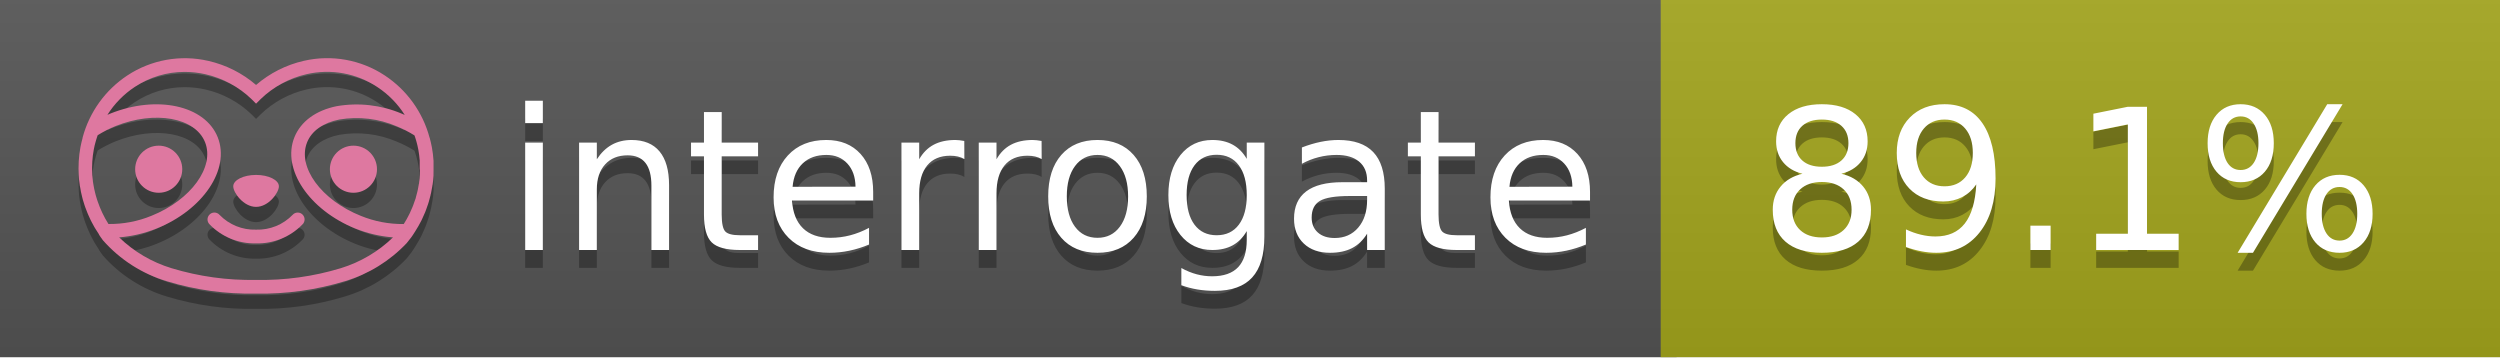
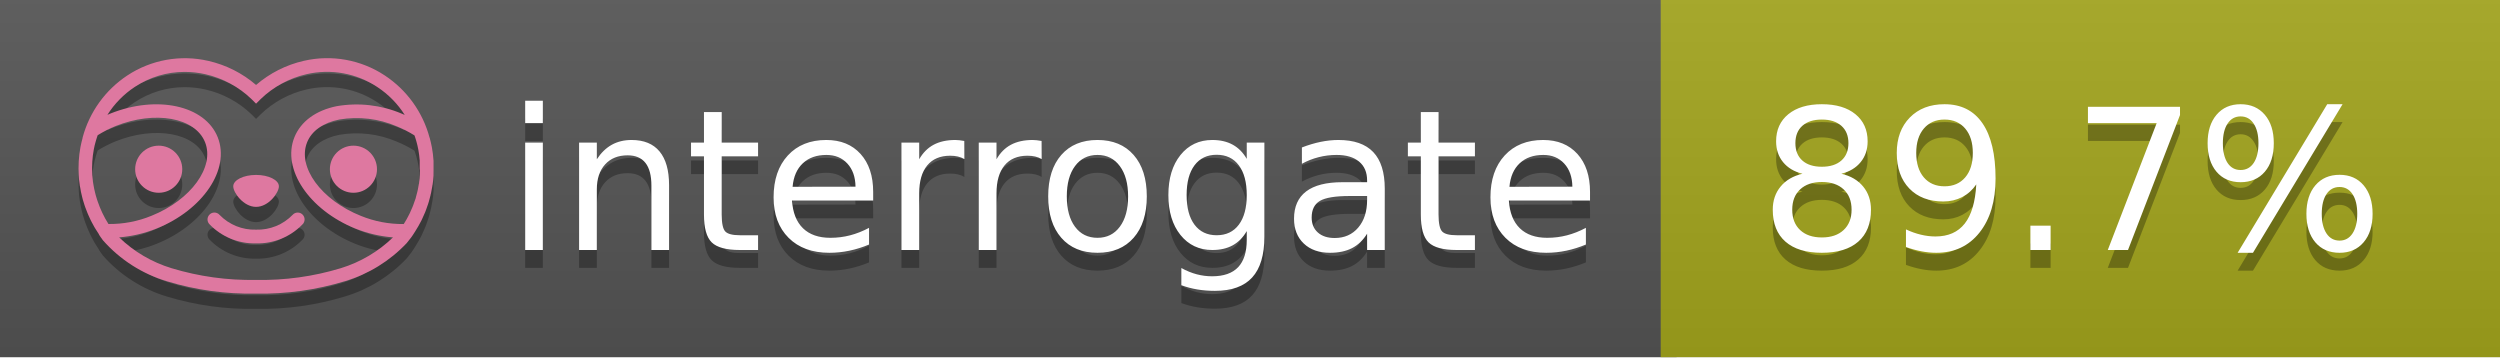
<svg xmlns="http://www.w3.org/2000/svg" width="140" height="20" viewBox="0 0 140 20" version="1.1" xml:space="preserve" style="fill-rule:evenodd;clip-rule:evenodd;stroke-linejoin:round;stroke-miterlimit:2;">
  <g transform="matrix(1,0,0,1,22,0)">
    <g id="backgrounds" transform="matrix(1.32789,0,0,1,-22.3892,0)">
      <rect x="0" y="0" width="71" height="20" style="fill:rgb(85,85,85);" />
    </g>
    <rect x="71" y="0" width="47" height="20" data-interrogate="color" style="fill:#a4a61d" />
    <g transform="matrix(1.19746,0,0,1,-22.3744,-4.85723e-16)">
      <rect x="0" y="0" width="118" height="20" style="fill:url(#_Linear1);" />
    </g>
  </g>
  <g fill="#fff" text-anchor="middle" font-family="DejaVu Sans,Verdana,Geneva,sans-serif" font-size="110">
    <text x="590" y="150" fill="#010101" fill-opacity=".3" transform="scale(.1)" textLength="610">interrogate</text>
    <text x="590" y="140" transform="scale(.1)" textLength="610">interrogate</text>
-     <text x="1160" y="150" fill="#010101" fill-opacity=".3" transform="scale(.1)" textLength="370" data-interrogate="result">89.1%</text>
-     <text x="1160" y="140" transform="scale(.1)" textLength="370" data-interrogate="result">89.1%</text>
+     <text x="1160" y="150" fill="#010101" fill-opacity=".3" transform="scale(.1)" textLength="370" data-interrogate="result">89.7%</text>
+     <text x="1160" y="140" transform="scale(.1)" textLength="370" data-interrogate="result">89.7%</text>
  </g>
  <g id="logo-shadow" transform="matrix(0.854876,0,0,0.854876,-6.73514,1.732)">
    <g transform="matrix(0.299012,0,0,0.299012,9.70229,-6.68582)">
      <path d="M50,64.25C52.76,64.25 55,61.13 55,59.75C55,58.37 52.76,57.25 50,57.25C47.24,57.25 45,58.37 45,59.75C45,61.13 47.24,64.25 50,64.25Z" style="fill:rgb(1,1,1);fill-opacity:0.3;fill-rule:nonzero;" />
    </g>
    <g transform="matrix(0.299012,0,0,0.299012,9.70229,-6.68582)">
      <path d="M88,49.05C86.506,43.475 83.018,38.638 78.2,35.46C72.969,32.002 66.539,30.844 60.43,32.26C56.576,33.145 52.995,34.958 50,37.54C46.998,34.958 43.411,33.149 39.55,32.27C33.441,30.853 27.011,32.011 21.78,35.47C16.97,38.652 13.489,43.489 12,49.06L12,49.13C11.82,49.79 11.66,50.46 11.53,51.13C11.146,53.207 11.021,55.323 11.16,57.43C11.16,58.03 11.26,58.63 11.34,59.23C11.34,59.51 11.43,59.79 11.48,60.07C11.53,60.35 11.58,60.68 11.64,60.98C11.7,61.28 11.8,61.69 11.89,62.05C11.98,62.41 11.99,62.47 12.05,62.68C12.16,63.07 12.28,63.46 12.41,63.84L12.58,64.34C12.72,64.74 12.88,65.14 13.04,65.53L13.23,65.98C13.403,66.373 13.583,66.767 13.77,67.16L13.99,67.59C14.19,67.97 14.39,68.35 14.61,68.73L14.87,69.15C15.1,69.52 15.33,69.89 15.58,70.26L15.58,70.32L15.99,70.93C16.14,71.14 16.29,71.36 16.45,71.57C20.206,75.83 25.086,78.95 30.53,80.57C36.839,82.48 43.41,83.385 50,83.25C56.599,83.374 63.177,82.456 69.49,80.53C74.644,78.978 79.303,76.102 83,72.19C83.34,71.78 83.65,71.35 84,70.92L84.18,70.66L84.33,70.44L84.41,70.32C84.55,70.12 84.67,69.9 84.81,69.7C85.07,69.3 85.32,68.89 85.55,68.48C85.78,68.07 86.02,67.65 86.23,67.22C86.31,67.05 86.39,66.88 86.47,66.7C86.67,66.28 86.85,65.87 87.03,65.44L87.23,64.92C87.397,64.487 87.55,64.05 87.69,63.61L87.85,63.09C87.98,62.64 88.1,62.19 88.21,61.74C88.21,61.57 88.3,61.39 88.33,61.22C88.43,60.75 88.52,60.22 88.6,59.79C88.6,59.64 88.66,59.49 88.68,59.33C88.77,58.71 88.84,58.08 88.88,57.45L88.88,54.17C88.817,53.164 88.693,52.162 88.51,51.17C88.38,50.5 88.23,49.84 88.05,49.17L88,49.05ZM85.89,56.44L85.89,57.23C85.89,57.78 85.79,58.32 85.72,58.86C85.72,59.01 85.72,59.15 85.65,59.3C85.59,59.7 85.51,60.11 85.43,60.51L85.32,60.99C85.23,61.38 85.12,61.77 85.01,62.16C85.01,62.31 84.93,62.46 84.88,62.6C84.74,63.04 84.59,63.47 84.42,63.9L84.27,64.28C84.1,64.71 83.91,65.14 83.71,65.56C83.51,65.98 83.43,66.12 83.28,66.4L83.01,66.91C82.83,67.223 82.643,67.537 82.45,67.85L82.35,68.01C79.121,68.047 75.918,67.434 72.93,66.21C64.27,62.74 59,55.52 61.18,50.11C62.18,47.6 64.7,45.82 68.26,45.11C72.489,44.395 76.835,44.908 80.78,46.59C82.141,47.144 83.453,47.813 84.7,48.59C84.76,48.76 84.82,48.93 84.88,49.1C84.94,49.27 85.05,49.63 85.12,49.9C85.28,50.5 85.44,51.1 85.55,51.73C85.691,52.507 85.792,53.292 85.85,54.08L85.85,55.89C85.85,56.12 85.91,56.25 85.91,56.45L85.89,56.44ZM17.66,68C16.668,66.435 15.869,64.756 15.28,63L15.17,62.68C15.06,62.35 14.96,62.01 14.87,61.68C14.823,61.493 14.777,61.31 14.73,61.13C14.66,60.84 14.59,60.55 14.53,60.27C14.47,59.99 14.43,59.72 14.38,59.44C14.33,59.16 14.3,59 14.27,58.78C14.2,58.27 14.15,57.78 14.11,57.23L14.11,57.03C14.008,55.236 14.122,53.437 14.45,51.67C14.56,51.06 14.71,50.46 14.88,49.87C14.96,49.59 15.04,49.32 15.13,49.05C15.22,48.78 15.24,48.72 15.3,48.55C16.548,47.774 17.859,47.105 19.22,46.55C27.86,43.09 36.65,44.67 38.82,50.08C40.99,55.49 35.73,62.74 27.09,66.2C24.101,67.431 20.893,68.043 17.66,68ZM68.57,77.68C62.554,79.508 56.287,80.376 50,80.25C43.737,80.37 37.495,79.506 31.5,77.69C27.185,76.38 23.243,74.062 20,70.93C22.815,70.706 25.58,70.055 28.2,69C38.37,64.92 44.39,56 41.6,49C38.81,42 28.27,39.72 18.1,43.8L17.43,44.09C18.973,41.648 21.019,39.561 23.43,37.97C26.671,35.824 30.473,34.68 34.36,34.68C35.884,34.681 37.404,34.852 38.89,35.19C42.694,36.049 46.191,37.935 49,40.64L50,41.64L51,40.64C53.797,37.937 57.279,36.049 61.07,35.18C66.402,33.947 72.014,34.968 76.57,38C78.98,39.588 81.026,41.671 82.57,44.11L81.9,43.82C77.409,41.921 72.464,41.355 67.66,42.19C63.08,43.12 59.79,45.54 58.39,49.02C55.6,55.97 61.62,64.94 71.79,69.02C74.414,70.07 77.182,70.714 80,70.93C76.776,74.05 72.859,76.363 68.57,77.68Z" style="fill:rgb(1,1,1);fill-opacity:0.3;fill-rule:nonzero;" />
    </g>
    <g transform="matrix(0.299012,0,0,0.299012,9.70229,-6.68582)">
      <circle cx="71.33" cy="56" r="5.16" style="fill:rgb(1,1,1);fill-opacity:0.3;" />
    </g>
    <g transform="matrix(0.299012,0,0,0.299012,9.70229,-6.68582)">
      <circle cx="28.67" cy="56" r="5.16" style="fill:rgb(1,1,1);fill-opacity:0.3;" />
    </g>
    <g transform="matrix(0.299012,0,0,0.299012,9.70229,-6.68582)">
      <path d="M58,66C55.912,68.161 53.003,69.339 50,69.24C46.997,69.339 44.088,68.161 42,66C41.714,65.677 41.302,65.491 40.87,65.491C40.042,65.491 39.361,66.172 39.361,67C39.361,67.368 39.496,67.724 39.74,68C42.403,70.804 46.134,72.35 50,72.25C53.862,72.347 57.59,70.802 60.25,68C60.495,67.725 60.63,67.369 60.63,67C60.63,66.174 59.951,65.495 59.125,65.495C58.695,65.495 58.285,65.679 58,66Z" style="fill:rgb(1,1,1);fill-opacity:0.3;fill-rule:nonzero;" />
    </g>
  </g>
  <g id="logo-pink" transform="matrix(0.854876,0,0,0.854876,-6.73514,0.877124)">
    <g transform="matrix(0.299012,0,0,0.299012,9.70229,-6.68582)">
      <path d="M50,64.25C52.76,64.25 55,61.13 55,59.75C55,58.37 52.76,57.25 50,57.25C47.24,57.25 45,58.37 45,59.75C45,61.13 47.24,64.25 50,64.25Z" style="fill:rgb(222,120,160);fill-rule:nonzero;" />
    </g>
    <g transform="matrix(0.299012,0,0,0.299012,9.70229,-6.68582)">
      <path d="M88,49.05C86.506,43.475 83.018,38.638 78.2,35.46C72.969,32.002 66.539,30.844 60.43,32.26C56.576,33.145 52.995,34.958 50,37.54C46.998,34.958 43.411,33.149 39.55,32.27C33.441,30.853 27.011,32.011 21.78,35.47C16.97,38.652 13.489,43.489 12,49.06L12,49.13C11.82,49.79 11.66,50.46 11.53,51.13C11.146,53.207 11.021,55.323 11.16,57.43C11.16,58.03 11.26,58.63 11.34,59.23C11.34,59.51 11.43,59.79 11.48,60.07C11.53,60.35 11.58,60.68 11.64,60.98C11.7,61.28 11.8,61.69 11.89,62.05C11.98,62.41 11.99,62.47 12.05,62.68C12.16,63.07 12.28,63.46 12.41,63.84L12.58,64.34C12.72,64.74 12.88,65.14 13.04,65.53L13.23,65.98C13.403,66.373 13.583,66.767 13.77,67.16L13.99,67.59C14.19,67.97 14.39,68.35 14.61,68.73L14.87,69.15C15.1,69.52 15.33,69.89 15.58,70.26L15.58,70.32L15.99,70.93C16.14,71.14 16.29,71.36 16.45,71.57C20.206,75.83 25.086,78.95 30.53,80.57C36.839,82.48 43.41,83.385 50,83.25C56.599,83.374 63.177,82.456 69.49,80.53C74.644,78.978 79.303,76.102 83,72.19C83.34,71.78 83.65,71.35 84,70.92L84.18,70.66L84.33,70.44L84.41,70.32C84.55,70.12 84.67,69.9 84.81,69.7C85.07,69.3 85.32,68.89 85.55,68.48C85.78,68.07 86.02,67.65 86.23,67.22C86.31,67.05 86.39,66.88 86.47,66.7C86.67,66.28 86.85,65.87 87.03,65.44L87.23,64.92C87.397,64.487 87.55,64.05 87.69,63.61L87.85,63.09C87.98,62.64 88.1,62.19 88.21,61.74C88.21,61.57 88.3,61.39 88.33,61.22C88.43,60.75 88.52,60.22 88.6,59.79C88.6,59.64 88.66,59.49 88.68,59.33C88.77,58.71 88.84,58.08 88.88,57.45L88.88,54.17C88.817,53.164 88.693,52.162 88.51,51.17C88.38,50.5 88.23,49.84 88.05,49.17L88,49.05ZM85.89,56.44L85.89,57.23C85.89,57.78 85.79,58.32 85.72,58.86C85.72,59.01 85.72,59.15 85.65,59.3C85.59,59.7 85.51,60.11 85.43,60.51L85.32,60.99C85.23,61.38 85.12,61.77 85.01,62.16C85.01,62.31 84.93,62.46 84.88,62.6C84.74,63.04 84.59,63.47 84.42,63.9L84.27,64.28C84.1,64.71 83.91,65.14 83.71,65.56C83.51,65.98 83.43,66.12 83.28,66.4L83.01,66.91C82.83,67.223 82.643,67.537 82.45,67.85L82.35,68.01C79.121,68.047 75.918,67.434 72.93,66.21C64.27,62.74 59,55.52 61.18,50.11C62.18,47.6 64.7,45.82 68.26,45.11C72.489,44.395 76.835,44.908 80.78,46.59C82.141,47.144 83.453,47.813 84.7,48.59C84.76,48.76 84.82,48.93 84.88,49.1C84.94,49.27 85.05,49.63 85.12,49.9C85.28,50.5 85.44,51.1 85.55,51.73C85.691,52.507 85.792,53.292 85.85,54.08L85.85,55.89C85.85,56.12 85.91,56.25 85.91,56.45L85.89,56.44ZM17.66,68C16.668,66.435 15.869,64.756 15.28,63L15.17,62.68C15.06,62.35 14.96,62.01 14.87,61.68C14.823,61.493 14.777,61.31 14.73,61.13C14.66,60.84 14.59,60.55 14.53,60.27C14.47,59.99 14.43,59.72 14.38,59.44C14.33,59.16 14.3,59 14.27,58.78C14.2,58.27 14.15,57.78 14.11,57.23L14.11,57.03C14.008,55.236 14.122,53.437 14.45,51.67C14.56,51.06 14.71,50.46 14.88,49.87C14.96,49.59 15.04,49.32 15.13,49.05C15.22,48.78 15.24,48.72 15.3,48.55C16.548,47.774 17.859,47.105 19.22,46.55C27.86,43.09 36.65,44.67 38.82,50.08C40.99,55.49 35.73,62.74 27.09,66.2C24.101,67.431 20.893,68.043 17.66,68ZM68.57,77.68C62.554,79.508 56.287,80.376 50,80.25C43.737,80.37 37.495,79.506 31.5,77.69C27.185,76.38 23.243,74.062 20,70.93C22.815,70.706 25.58,70.055 28.2,69C38.37,64.92 44.39,56 41.6,49C38.81,42 28.27,39.72 18.1,43.8L17.43,44.09C18.973,41.648 21.019,39.561 23.43,37.97C26.671,35.824 30.473,34.68 34.36,34.68C35.884,34.681 37.404,34.852 38.89,35.19C42.694,36.049 46.191,37.935 49,40.64L50,41.64L51,40.64C53.797,37.937 57.279,36.049 61.07,35.18C66.402,33.947 72.014,34.968 76.57,38C78.98,39.588 81.026,41.671 82.57,44.11L81.9,43.82C77.409,41.921 72.464,41.355 67.66,42.19C63.08,43.12 59.79,45.54 58.39,49.02C55.6,55.97 61.62,64.94 71.79,69.02C74.414,70.07 77.182,70.714 80,70.93C76.776,74.05 72.859,76.363 68.57,77.68Z" style="fill:rgb(222,120,160);fill-rule:nonzero;" />
    </g>
    <g transform="matrix(0.299012,0,0,0.299012,9.70229,-6.68582)">
      <circle cx="71.33" cy="56" r="5.16" style="fill:rgb(222,120,160);" />
    </g>
    <g transform="matrix(0.299012,0,0,0.299012,9.70229,-6.68582)">
      <circle cx="28.67" cy="56" r="5.16" style="fill:rgb(222,120,160);" />
    </g>
    <g transform="matrix(0.299012,0,0,0.299012,9.70229,-6.68582)">
      <path d="M58,66C55.912,68.161 53.003,69.339 50,69.24C46.997,69.339 44.088,68.161 42,66C41.714,65.677 41.302,65.491 40.87,65.491C40.042,65.491 39.361,66.172 39.361,67C39.361,67.368 39.496,67.724 39.74,68C42.403,70.804 46.134,72.35 50,72.25C53.862,72.347 57.59,70.802 60.25,68C60.495,67.725 60.63,67.369 60.63,67C60.63,66.174 59.951,65.495 59.125,65.495C58.695,65.495 58.285,65.679 58,66Z" style="fill:rgb(222,120,160);fill-rule:nonzero;" />
    </g>
  </g>
  <defs>
    <linearGradient id="_Linear1" x1="0" y1="0" x2="1" y2="0" gradientUnits="userSpaceOnUse" gradientTransform="matrix(1.22465e-15,20,-20,1.22465e-15,0,0)">
      <stop offset="0" style="stop-color:rgb(187,187,187);stop-opacity:0.1" />
      <stop offset="1" style="stop-color:black;stop-opacity:0.1" />
    </linearGradient>
  </defs>
</svg>
